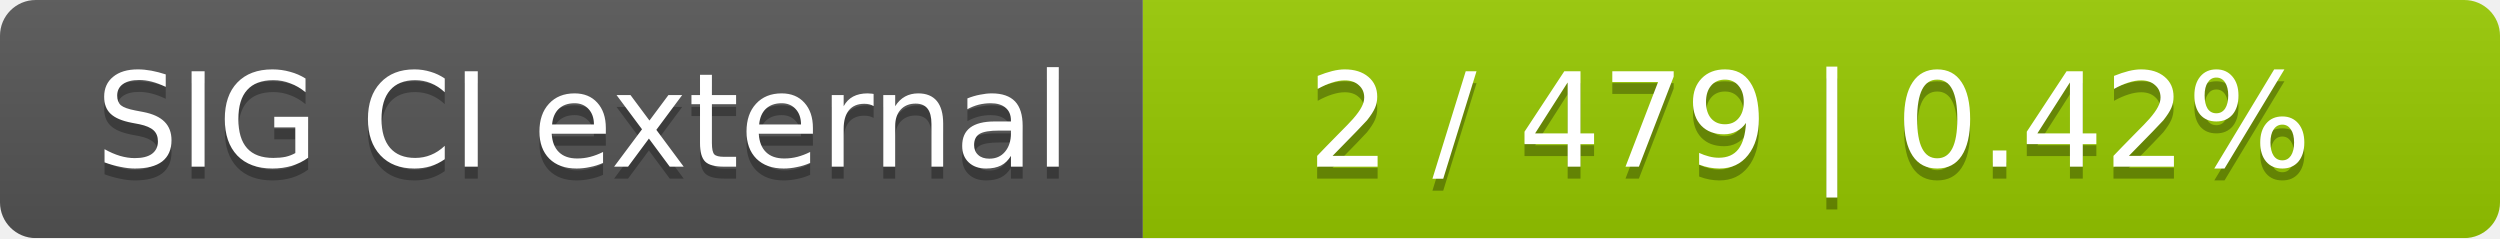
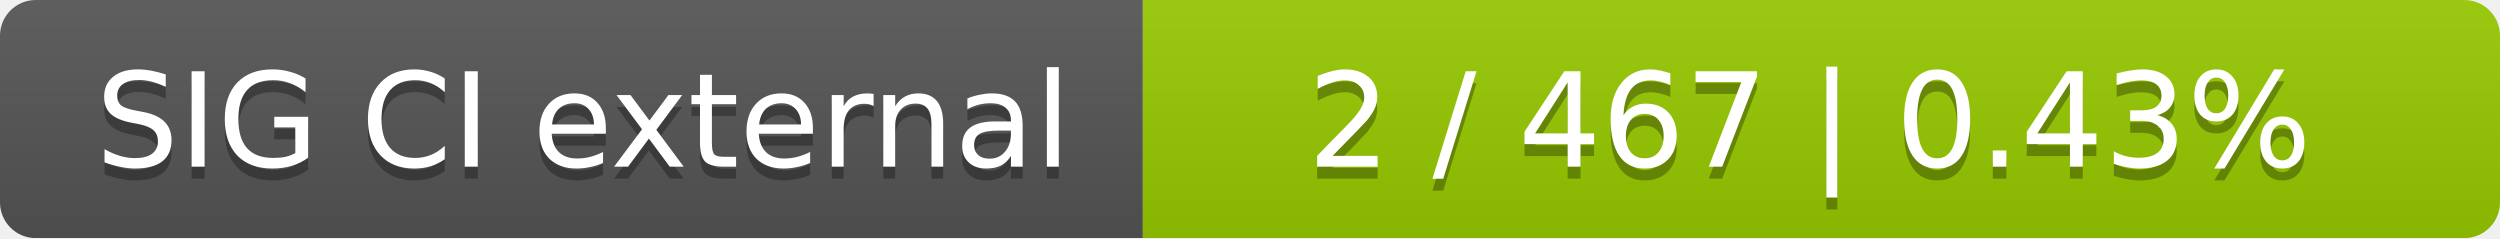
<svg xmlns="http://www.w3.org/2000/svg" width="210" height="20">
  <linearGradient id="smooth" x2="0" y2="100%">
    <stop offset="0" stop-color="#bbb" stop-opacity=".1" />
    <stop offset="1" stop-opacity=".1" />
  </linearGradient>
  <mask id="round">
    <rect width="210" height="20" rx="3" fill="#fff" />
  </mask>
  <g mask="url(#round)">
    <rect width="96" height="20" fill="#555" />
    <rect x="96" width="114" height="20" fill="#97ca00" />
    <rect width="210" height="20" fill="url(#smooth)" />
  </g>
  <g fill="#fff" text-anchor="middle" font-family="DejaVu Sans,Verdana,Geneva,sans-serif" font-size="11">
    <text x="49" y="15" fill="#010101" fill-opacity=".3">SIG CI external</text>
    <text x="49" y="14">SIG CI external</text>
-     <text x="152" y="15" fill="#010101" fill-opacity=".3">2 / 479    |    0.42%</text>
-     <text x="152" y="14">2 / 479    |    0.42%</text>
+     <text x="152" y="15" fill="#010101" fill-opacity=".3">2 / 467    |    0.43%</text>
+     <text x="152" y="14">2 / 467    |    0.43%</text>
  </g>
</svg>
